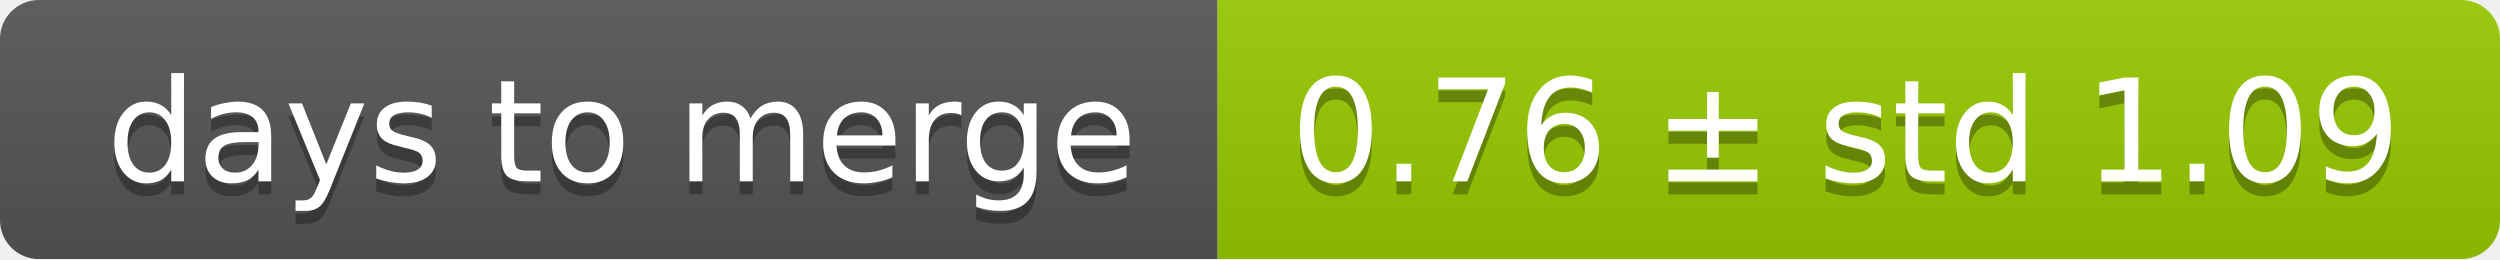
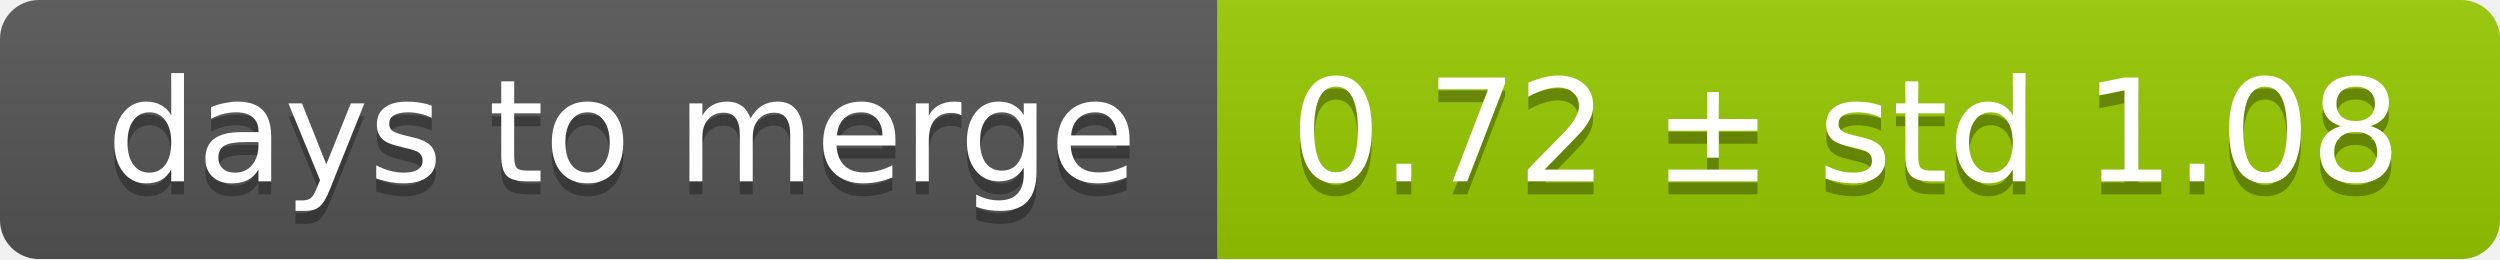
<svg xmlns="http://www.w3.org/2000/svg" width="193" height="20">
  <linearGradient id="smooth" x2="0" y2="100%">
    <stop offset="0" stop-color="#bbb" stop-opacity=".1" />
    <stop offset="1" stop-opacity=".1" />
  </linearGradient>
  <mask id="round">
    <rect width="193" height="20" rx="3" fill="#fff" />
  </mask>
  <g mask="url(#round)">
    <rect width="94" height="20" fill="#555" />
    <rect x="94" width="99" height="20" fill="#97ca00" />
    <rect width="193" height="20" fill="url(#smooth)" />
  </g>
  <g fill="#fff" text-anchor="middle" font-family="DejaVu Sans,Verdana,Geneva,sans-serif" font-size="11">
    <text x="48" y="15" fill="#010101" fill-opacity=".3">days to merge</text>
    <text x="48" y="14">days to merge</text>
-     <text x="142.5" y="15" fill="#010101" fill-opacity=".3">0.76 ± std 1.09</text>
-     <text x="142.5" y="14">0.76 ± std 1.09</text>
+     <text x="142.5" y="15" fill="#010101" fill-opacity=".3">0.72 ± std 1.08</text>
+     <text x="142.5" y="14">0.72 ± std 1.08</text>
  </g>
</svg>
